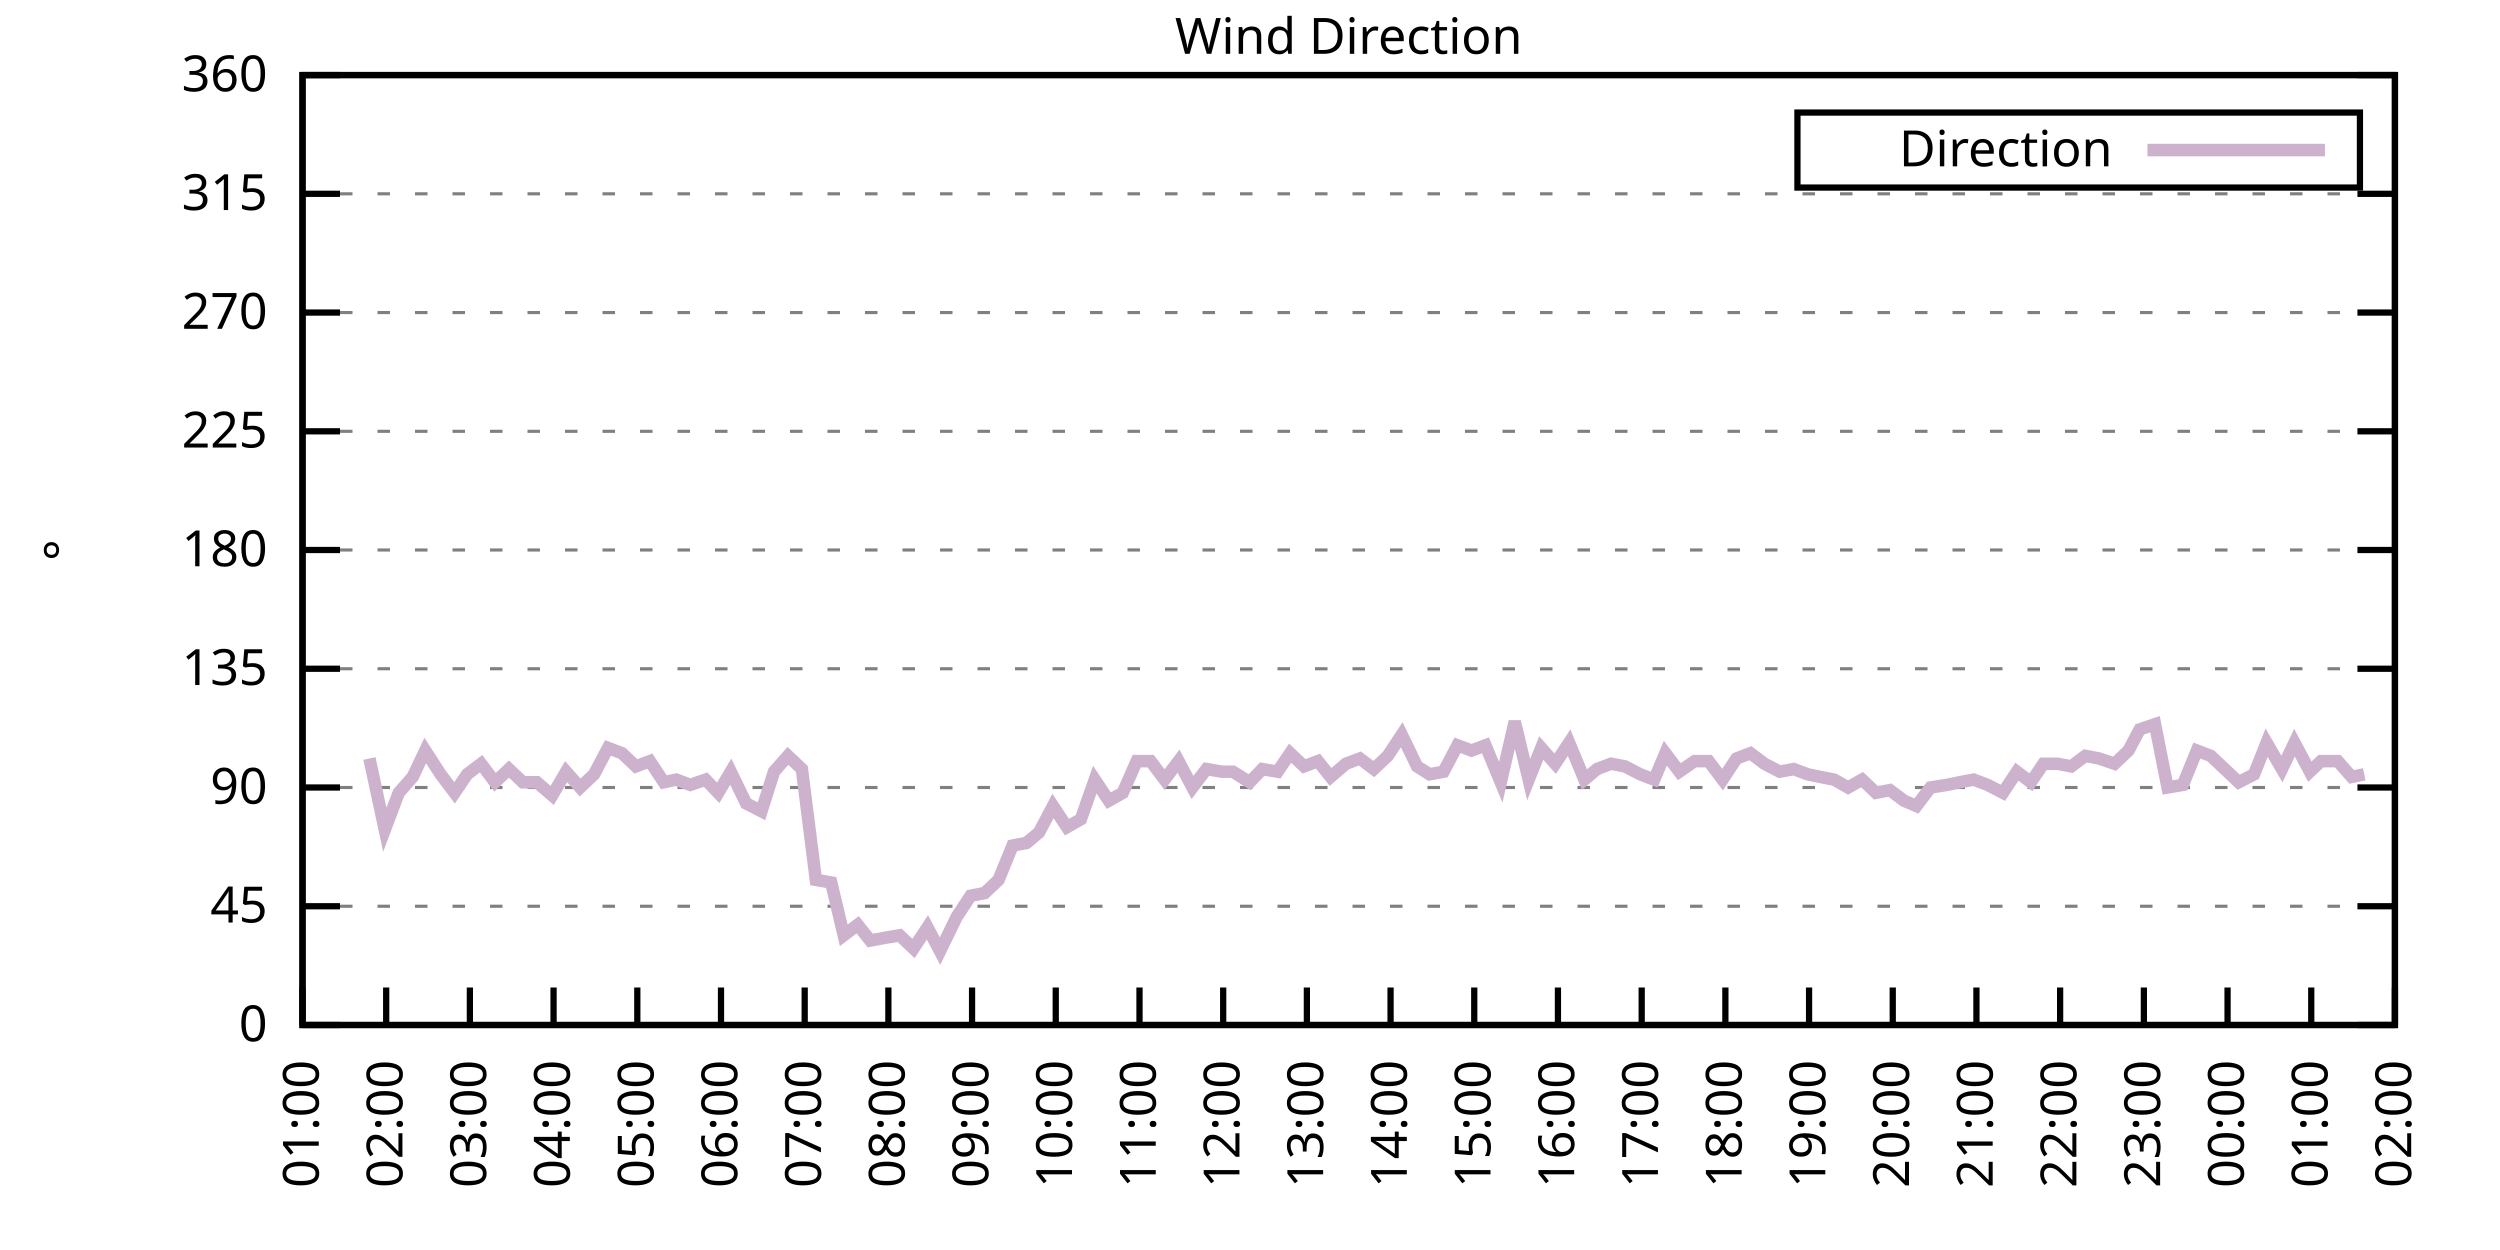
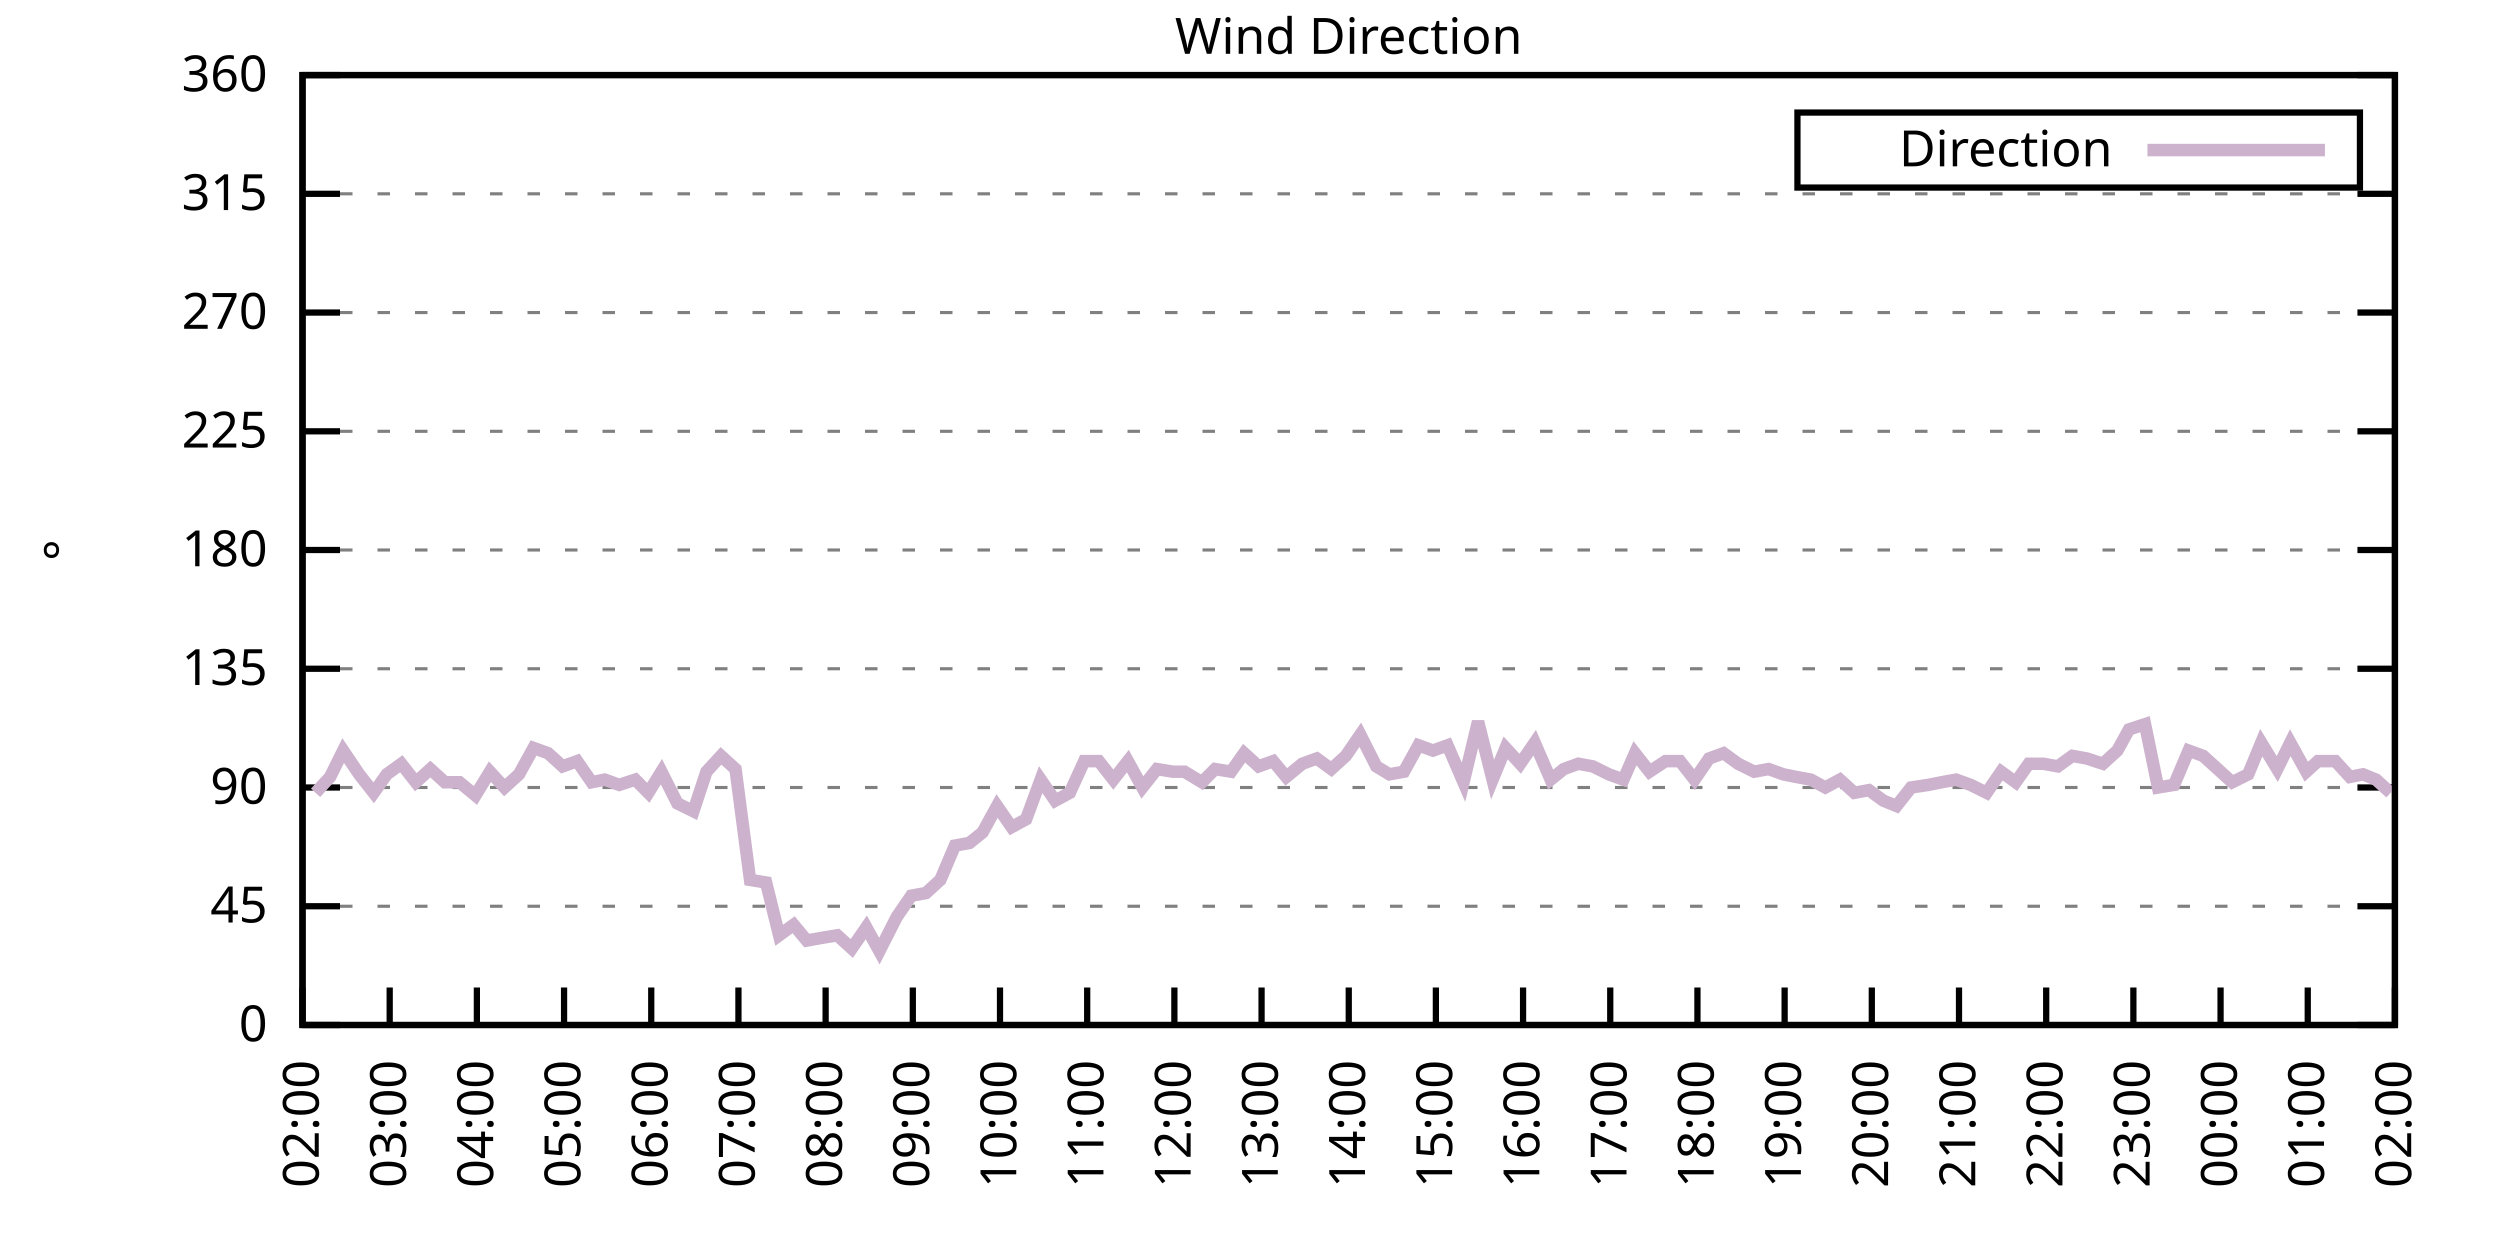
<svg xmlns="http://www.w3.org/2000/svg" xmlns:xlink="http://www.w3.org/1999/xlink" width="400" height="200" viewBox="0 0 400 200">
  <g id="gnuplot_canvas">
    <rect x="0" y="0" width="400" height="200" fill="none" />
    <defs>
      <circle id="gpDot" r="0.5" stroke-width="0.5" stroke="currentColor" />
      <path id="gpPt0" stroke-width="0.333" stroke="currentColor" d="M-1,0 h2 M0,-1 v2" />
      <path id="gpPt1" stroke-width="0.333" stroke="currentColor" d="M-1,-1 L1,1 M1,-1 L-1,1" />
      <path id="gpPt2" stroke-width="0.333" stroke="currentColor" d="M-1,0 L1,0 M0,-1 L0,1 M-1,-1 L1,1 M-1,1 L1,-1" />
      <rect id="gpPt3" stroke-width="0.333" stroke="currentColor" x="-1" y="-1" width="2" height="2" />
      <rect id="gpPt4" stroke-width="0.333" stroke="currentColor" fill="currentColor" x="-1" y="-1" width="2" height="2" />
      <circle id="gpPt5" stroke-width="0.333" stroke="currentColor" cx="0" cy="0" r="1" />
      <use xlink:href="#gpPt5" id="gpPt6" fill="currentColor" stroke="none" />
      <path id="gpPt7" stroke-width="0.333" stroke="currentColor" d="M0,-1.33 L-1.33,0.67 L1.33,0.67 z" />
      <use xlink:href="#gpPt7" id="gpPt8" fill="currentColor" stroke="none" />
      <use xlink:href="#gpPt7" id="gpPt9" stroke="currentColor" transform="rotate(180)" />
      <use xlink:href="#gpPt9" id="gpPt10" fill="currentColor" stroke="none" />
      <use xlink:href="#gpPt3" id="gpPt11" stroke="currentColor" transform="rotate(45)" />
      <use xlink:href="#gpPt11" id="gpPt12" fill="currentColor" stroke="none" />
      <path id="gpPt13" stroke-width="0.333" stroke="currentColor" d="M0,1.330 L1.265,0.411 L0.782,-1.067 L-0.782,-1.076 L-1.265,0.411 z" />
      <use xlink:href="#gpPt13" id="gpPt14" fill="currentColor" stroke="none" />
      <filter id="textbox" filterUnits="objectBoundingBox" x="0" y="0" height="1" width="1">
        <feFlood flood-color="white" flood-opacity="1" result="bgnd" />
        <feComposite in="SourceGraphic" in2="bgnd" operator="atop" />
      </filter>
      <filter id="greybox" filterUnits="objectBoundingBox" x="0" y="0" height="1" width="1">
        <feFlood flood-color="lightgrey" flood-opacity="1" result="grey" />
        <feComposite in="SourceGraphic" in2="grey" operator="atop" />
      </filter>
    </defs>
    <g fill="none" color="white" stroke="currentColor" stroke-width="1.00" stroke-linecap="butt" stroke-linejoin="miter">
</g>
    <g fill="none" color="black" stroke="currentColor" stroke-width="1.00" stroke-linecap="butt" stroke-linejoin="miter">
      <g stroke="none" shape-rendering="crispEdges">
        <polygon fill="rgb(255, 255, 255)" points="48.40,164.00 383.18,164.00 383.18,12.02 48.40,12.02 " />
      </g>
    </g>
    <g fill="none" color="black" stroke="currentColor" stroke-width="1.00" stroke-linecap="butt" stroke-linejoin="miter">
</g>
    <g fill="none" color="black" stroke="black" stroke-width="0.50" stroke-linecap="butt" stroke-linejoin="miter">
</g>
    <g fill="none" color="gray" stroke="currentColor" stroke-width="0.50" stroke-linecap="butt" stroke-linejoin="miter">
      <path stroke="gray" stroke-dasharray="2,4" class="gridline" d="M48.40,164.00 L383.19,164.00  " />
    </g>
    <g fill="none" color="gray" stroke="gray" stroke-width="1.00" stroke-linecap="butt" stroke-linejoin="miter">
</g>
    <g fill="none" color="black" stroke="currentColor" stroke-width="1.00" stroke-linecap="butt" stroke-linejoin="miter">
      <path stroke="black" d="M48.40,164.00 L54.40,164.00 M383.19,164.00 L377.19,164.00  " />
      <g transform="translate(42.80,166.60)" stroke="none" fill="black" font-family="Sans" font-size="8.00" text-anchor="end">
        <text>
          <tspan font-family="Sans"> 0</tspan>
        </text>
      </g>
    </g>
    <g fill="none" color="black" stroke="currentColor" stroke-width="1.00" stroke-linecap="butt" stroke-linejoin="miter">
</g>
    <g fill="none" color="black" stroke="black" stroke-width="0.50" stroke-linecap="butt" stroke-linejoin="miter">
</g>
    <g fill="none" color="gray" stroke="currentColor" stroke-width="0.50" stroke-linecap="butt" stroke-linejoin="miter">
      <path stroke="gray" stroke-dasharray="2,4" class="gridline" d="M48.40,145.00 L383.19,145.00  " />
    </g>
    <g fill="none" color="gray" stroke="gray" stroke-width="1.00" stroke-linecap="butt" stroke-linejoin="miter">
</g>
    <g fill="none" color="black" stroke="currentColor" stroke-width="1.00" stroke-linecap="butt" stroke-linejoin="miter">
      <path stroke="black" d="M48.40,145.00 L54.40,145.00 M383.19,145.00 L377.19,145.00  " />
      <g transform="translate(42.80,147.60)" stroke="none" fill="black" font-family="Sans" font-size="8.00" text-anchor="end">
        <text>
          <tspan font-family="Sans"> 45</tspan>
        </text>
      </g>
    </g>
    <g fill="none" color="black" stroke="currentColor" stroke-width="1.00" stroke-linecap="butt" stroke-linejoin="miter">
</g>
    <g fill="none" color="black" stroke="black" stroke-width="0.50" stroke-linecap="butt" stroke-linejoin="miter">
</g>
    <g fill="none" color="gray" stroke="currentColor" stroke-width="0.50" stroke-linecap="butt" stroke-linejoin="miter">
      <path stroke="gray" stroke-dasharray="2,4" class="gridline" d="M48.40,126.00 L383.19,126.00  " />
    </g>
    <g fill="none" color="gray" stroke="gray" stroke-width="1.00" stroke-linecap="butt" stroke-linejoin="miter">
</g>
    <g fill="none" color="black" stroke="currentColor" stroke-width="1.00" stroke-linecap="butt" stroke-linejoin="miter">
      <path stroke="black" d="M48.40,126.00 L54.40,126.00 M383.19,126.00 L377.19,126.00  " />
      <g transform="translate(42.80,128.60)" stroke="none" fill="black" font-family="Sans" font-size="8.00" text-anchor="end">
        <text>
          <tspan font-family="Sans"> 90</tspan>
        </text>
      </g>
    </g>
    <g fill="none" color="black" stroke="currentColor" stroke-width="1.00" stroke-linecap="butt" stroke-linejoin="miter">
</g>
    <g fill="none" color="black" stroke="black" stroke-width="0.50" stroke-linecap="butt" stroke-linejoin="miter">
</g>
    <g fill="none" color="gray" stroke="currentColor" stroke-width="0.50" stroke-linecap="butt" stroke-linejoin="miter">
      <path stroke="gray" stroke-dasharray="2,4" class="gridline" d="M48.40,107.00 L383.19,107.00  " />
    </g>
    <g fill="none" color="gray" stroke="gray" stroke-width="1.00" stroke-linecap="butt" stroke-linejoin="miter">
</g>
    <g fill="none" color="black" stroke="currentColor" stroke-width="1.00" stroke-linecap="butt" stroke-linejoin="miter">
      <path stroke="black" d="M48.40,107.00 L54.40,107.00 M383.19,107.00 L377.19,107.00  " />
      <g transform="translate(42.80,109.60)" stroke="none" fill="black" font-family="Sans" font-size="8.00" text-anchor="end">
        <text>
          <tspan font-family="Sans"> 135</tspan>
        </text>
      </g>
    </g>
    <g fill="none" color="black" stroke="currentColor" stroke-width="1.00" stroke-linecap="butt" stroke-linejoin="miter">
</g>
    <g fill="none" color="black" stroke="black" stroke-width="0.50" stroke-linecap="butt" stroke-linejoin="miter">
</g>
    <g fill="none" color="gray" stroke="currentColor" stroke-width="0.50" stroke-linecap="butt" stroke-linejoin="miter">
      <path stroke="gray" stroke-dasharray="2,4" class="gridline" d="M48.40,88.00 L383.19,88.00  " />
    </g>
    <g fill="none" color="gray" stroke="gray" stroke-width="1.00" stroke-linecap="butt" stroke-linejoin="miter">
</g>
    <g fill="none" color="black" stroke="currentColor" stroke-width="1.00" stroke-linecap="butt" stroke-linejoin="miter">
      <path stroke="black" d="M48.40,88.00 L54.40,88.00 M383.19,88.00 L377.19,88.00  " />
      <g transform="translate(42.80,90.60)" stroke="none" fill="black" font-family="Sans" font-size="8.00" text-anchor="end">
        <text>
          <tspan font-family="Sans"> 180</tspan>
        </text>
      </g>
    </g>
    <g fill="none" color="black" stroke="currentColor" stroke-width="1.00" stroke-linecap="butt" stroke-linejoin="miter">
</g>
    <g fill="none" color="black" stroke="black" stroke-width="0.50" stroke-linecap="butt" stroke-linejoin="miter">
</g>
    <g fill="none" color="gray" stroke="currentColor" stroke-width="0.50" stroke-linecap="butt" stroke-linejoin="miter">
      <path stroke="gray" stroke-dasharray="2,4" class="gridline" d="M48.40,69.01 L383.19,69.01  " />
    </g>
    <g fill="none" color="gray" stroke="gray" stroke-width="1.00" stroke-linecap="butt" stroke-linejoin="miter">
</g>
    <g fill="none" color="black" stroke="currentColor" stroke-width="1.00" stroke-linecap="butt" stroke-linejoin="miter">
      <path stroke="black" d="M48.40,69.01 L54.40,69.01 M383.19,69.01 L377.19,69.01  " />
      <g transform="translate(42.80,71.61)" stroke="none" fill="black" font-family="Sans" font-size="8.00" text-anchor="end">
        <text>
          <tspan font-family="Sans"> 225</tspan>
        </text>
      </g>
    </g>
    <g fill="none" color="black" stroke="currentColor" stroke-width="1.00" stroke-linecap="butt" stroke-linejoin="miter">
</g>
    <g fill="none" color="black" stroke="black" stroke-width="0.50" stroke-linecap="butt" stroke-linejoin="miter">
</g>
    <g fill="none" color="gray" stroke="currentColor" stroke-width="0.50" stroke-linecap="butt" stroke-linejoin="miter">
      <path stroke="gray" stroke-dasharray="2,4" class="gridline" d="M48.40,50.01 L383.19,50.01  " />
    </g>
    <g fill="none" color="gray" stroke="gray" stroke-width="1.00" stroke-linecap="butt" stroke-linejoin="miter">
</g>
    <g fill="none" color="black" stroke="currentColor" stroke-width="1.00" stroke-linecap="butt" stroke-linejoin="miter">
      <path stroke="black" d="M48.40,50.01 L54.40,50.01 M383.19,50.01 L377.19,50.01  " />
      <g transform="translate(42.80,52.61)" stroke="none" fill="black" font-family="Sans" font-size="8.00" text-anchor="end">
        <text>
          <tspan font-family="Sans"> 270</tspan>
        </text>
      </g>
    </g>
    <g fill="none" color="black" stroke="currentColor" stroke-width="1.00" stroke-linecap="butt" stroke-linejoin="miter">
</g>
    <g fill="none" color="black" stroke="black" stroke-width="0.50" stroke-linecap="butt" stroke-linejoin="miter">
</g>
    <g fill="none" color="gray" stroke="currentColor" stroke-width="0.50" stroke-linecap="butt" stroke-linejoin="miter">
      <path stroke="gray" stroke-dasharray="2,4" class="gridline" d="M48.40,31.01 L383.19,31.01  " />
    </g>
    <g fill="none" color="gray" stroke="gray" stroke-width="1.00" stroke-linecap="butt" stroke-linejoin="miter">
</g>
    <g fill="none" color="black" stroke="currentColor" stroke-width="1.00" stroke-linecap="butt" stroke-linejoin="miter">
      <path stroke="black" d="M48.40,31.01 L54.40,31.01 M383.19,31.01 L377.19,31.01  " />
      <g transform="translate(42.80,33.61)" stroke="none" fill="black" font-family="Sans" font-size="8.00" text-anchor="end">
        <text>
          <tspan font-family="Sans"> 315</tspan>
        </text>
      </g>
    </g>
    <g fill="none" color="black" stroke="currentColor" stroke-width="1.00" stroke-linecap="butt" stroke-linejoin="miter">
</g>
    <g fill="none" color="black" stroke="black" stroke-width="0.50" stroke-linecap="butt" stroke-linejoin="miter">
</g>
    <g fill="none" color="gray" stroke="currentColor" stroke-width="0.50" stroke-linecap="butt" stroke-linejoin="miter">
      <path stroke="gray" stroke-dasharray="2,4" class="gridline" d="M48.40,12.01 L383.19,12.01  " />
    </g>
    <g fill="none" color="gray" stroke="gray" stroke-width="1.00" stroke-linecap="butt" stroke-linejoin="miter">
</g>
    <g fill="none" color="black" stroke="currentColor" stroke-width="1.00" stroke-linecap="butt" stroke-linejoin="miter">
      <path stroke="black" d="M48.40,12.01 L54.40,12.01 M383.19,12.01 L377.19,12.01  " />
      <g transform="translate(42.80,14.61)" stroke="none" fill="black" font-family="Sans" font-size="8.00" text-anchor="end">
        <text>
          <tspan font-family="Sans"> 360</tspan>
        </text>
      </g>
    </g>
    <g fill="none" color="black" stroke="currentColor" stroke-width="1.00" stroke-linecap="butt" stroke-linejoin="miter">
      <path stroke="black" d="M48.40,164.00 L48.40,158.00  " />
      <g transform="translate(51.00,169.60) rotate(270.00)" stroke="none" fill="black" font-family="Sans" font-size="8.00" text-anchor="end">
        <text>
-           <tspan font-family="Sans">01:00</tspan>
-         </text>
-       </g>
-     </g>
-     <g fill="none" color="black" stroke="currentColor" stroke-width="1.00" stroke-linecap="butt" stroke-linejoin="miter">
-       <path stroke="black" d="M61.79,164.00 L61.79,158.00  " />
-       <g transform="translate(64.39,169.60) rotate(270.00)" stroke="none" fill="black" font-family="Sans" font-size="8.00" text-anchor="end">
-         <text>
          <tspan font-family="Sans">02:00</tspan>
        </text>
      </g>
    </g>
    <g fill="none" color="black" stroke="currentColor" stroke-width="1.00" stroke-linecap="butt" stroke-linejoin="miter">
-       <path stroke="black" d="M75.18,164.00 L75.18,158.00  " />
-       <g transform="translate(77.78,169.60) rotate(270.00)" stroke="none" fill="black" font-family="Sans" font-size="8.00" text-anchor="end">
+       <path stroke="black" d="M62.35,164.00 L62.35,158.00  " />
+       <g transform="translate(64.95,169.60) rotate(270.00)" stroke="none" fill="black" font-family="Sans" font-size="8.00" text-anchor="end">
        <text>
          <tspan font-family="Sans">03:00</tspan>
        </text>
      </g>
    </g>
    <g fill="none" color="black" stroke="currentColor" stroke-width="1.00" stroke-linecap="butt" stroke-linejoin="miter">
-       <path stroke="black" d="M88.57,164.00 L88.57,158.00  " />
-       <g transform="translate(91.17,169.60) rotate(270.00)" stroke="none" fill="black" font-family="Sans" font-size="8.00" text-anchor="end">
+       <path stroke="black" d="M76.30,164.00 L76.30,158.00  " />
+       <g transform="translate(78.90,169.60) rotate(270.00)" stroke="none" fill="black" font-family="Sans" font-size="8.00" text-anchor="end">
        <text>
          <tspan font-family="Sans">04:00</tspan>
        </text>
      </g>
    </g>
    <g fill="none" color="black" stroke="currentColor" stroke-width="1.00" stroke-linecap="butt" stroke-linejoin="miter">
-       <path stroke="black" d="M101.97,164.00 L101.97,158.00  " />
-       <g transform="translate(104.57,169.60) rotate(270.00)" stroke="none" fill="black" font-family="Sans" font-size="8.00" text-anchor="end">
+       <path stroke="black" d="M90.25,164.00 L90.25,158.00  " />
+       <g transform="translate(92.85,169.60) rotate(270.00)" stroke="none" fill="black" font-family="Sans" font-size="8.00" text-anchor="end">
        <text>
          <tspan font-family="Sans">05:00</tspan>
        </text>
      </g>
    </g>
    <g fill="none" color="black" stroke="currentColor" stroke-width="1.00" stroke-linecap="butt" stroke-linejoin="miter">
-       <path stroke="black" d="M115.36,164.00 L115.36,158.00  " />
-       <g transform="translate(117.96,169.60) rotate(270.00)" stroke="none" fill="black" font-family="Sans" font-size="8.00" text-anchor="end">
+       <path stroke="black" d="M104.20,164.00 L104.20,158.00  " />
+       <g transform="translate(106.80,169.60) rotate(270.00)" stroke="none" fill="black" font-family="Sans" font-size="8.00" text-anchor="end">
        <text>
          <tspan font-family="Sans">06:00</tspan>
        </text>
      </g>
    </g>
    <g fill="none" color="black" stroke="currentColor" stroke-width="1.00" stroke-linecap="butt" stroke-linejoin="miter">
-       <path stroke="black" d="M128.75,164.00 L128.75,158.00  " />
-       <g transform="translate(131.35,169.60) rotate(270.00)" stroke="none" fill="black" font-family="Sans" font-size="8.00" text-anchor="end">
+       <path stroke="black" d="M118.15,164.00 L118.15,158.00  " />
+       <g transform="translate(120.75,169.60) rotate(270.00)" stroke="none" fill="black" font-family="Sans" font-size="8.00" text-anchor="end">
        <text>
          <tspan font-family="Sans">07:00</tspan>
        </text>
      </g>
    </g>
    <g fill="none" color="black" stroke="currentColor" stroke-width="1.00" stroke-linecap="butt" stroke-linejoin="miter">
-       <path stroke="black" d="M142.14,164.00 L142.14,158.00  " />
-       <g transform="translate(144.74,169.60) rotate(270.00)" stroke="none" fill="black" font-family="Sans" font-size="8.00" text-anchor="end">
+       <path stroke="black" d="M132.10,164.00 L132.10,158.00  " />
+       <g transform="translate(134.70,169.60) rotate(270.00)" stroke="none" fill="black" font-family="Sans" font-size="8.00" text-anchor="end">
        <text>
          <tspan font-family="Sans">08:00</tspan>
        </text>
      </g>
    </g>
    <g fill="none" color="black" stroke="currentColor" stroke-width="1.00" stroke-linecap="butt" stroke-linejoin="miter">
-       <path stroke="black" d="M155.53,164.00 L155.53,158.00  " />
-       <g transform="translate(158.13,169.60) rotate(270.00)" stroke="none" fill="black" font-family="Sans" font-size="8.00" text-anchor="end">
+       <path stroke="black" d="M146.05,164.00 L146.05,158.00  " />
+       <g transform="translate(148.65,169.60) rotate(270.00)" stroke="none" fill="black" font-family="Sans" font-size="8.00" text-anchor="end">
        <text>
          <tspan font-family="Sans">09:00</tspan>
        </text>
      </g>
    </g>
    <g fill="none" color="black" stroke="currentColor" stroke-width="1.00" stroke-linecap="butt" stroke-linejoin="miter">
-       <path stroke="black" d="M168.92,164.00 L168.92,158.00  " />
-       <g transform="translate(171.52,169.60) rotate(270.00)" stroke="none" fill="black" font-family="Sans" font-size="8.00" text-anchor="end">
+       <path stroke="black" d="M160.00,164.00 L160.00,158.00  " />
+       <g transform="translate(162.60,169.60) rotate(270.00)" stroke="none" fill="black" font-family="Sans" font-size="8.00" text-anchor="end">
        <text>
          <tspan font-family="Sans">10:00</tspan>
        </text>
      </g>
    </g>
    <g fill="none" color="black" stroke="currentColor" stroke-width="1.00" stroke-linecap="butt" stroke-linejoin="miter">
-       <path stroke="black" d="M182.32,164.00 L182.32,158.00  " />
-       <g transform="translate(184.92,169.60) rotate(270.00)" stroke="none" fill="black" font-family="Sans" font-size="8.00" text-anchor="end">
+       <path stroke="black" d="M173.95,164.00 L173.95,158.00  " />
+       <g transform="translate(176.55,169.60) rotate(270.00)" stroke="none" fill="black" font-family="Sans" font-size="8.00" text-anchor="end">
        <text>
          <tspan font-family="Sans">11:00</tspan>
        </text>
      </g>
    </g>
    <g fill="none" color="black" stroke="currentColor" stroke-width="1.00" stroke-linecap="butt" stroke-linejoin="miter">
-       <path stroke="black" d="M195.71,164.00 L195.71,158.00  " />
-       <g transform="translate(198.31,169.60) rotate(270.00)" stroke="none" fill="black" font-family="Sans" font-size="8.00" text-anchor="end">
+       <path stroke="black" d="M187.90,164.00 L187.90,158.00  " />
+       <g transform="translate(190.50,169.60) rotate(270.00)" stroke="none" fill="black" font-family="Sans" font-size="8.00" text-anchor="end">
        <text>
          <tspan font-family="Sans">12:00</tspan>
        </text>
      </g>
    </g>
    <g fill="none" color="black" stroke="currentColor" stroke-width="1.00" stroke-linecap="butt" stroke-linejoin="miter">
-       <path stroke="black" d="M209.10,164.00 L209.10,158.00  " />
-       <g transform="translate(211.70,169.60) rotate(270.00)" stroke="none" fill="black" font-family="Sans" font-size="8.00" text-anchor="end">
+       <path stroke="black" d="M201.85,164.00 L201.85,158.00  " />
+       <g transform="translate(204.45,169.60) rotate(270.00)" stroke="none" fill="black" font-family="Sans" font-size="8.00" text-anchor="end">
        <text>
          <tspan font-family="Sans">13:00</tspan>
        </text>
      </g>
    </g>
    <g fill="none" color="black" stroke="currentColor" stroke-width="1.00" stroke-linecap="butt" stroke-linejoin="miter">
-       <path stroke="black" d="M222.49,164.00 L222.49,158.00  " />
-       <g transform="translate(225.09,169.60) rotate(270.00)" stroke="none" fill="black" font-family="Sans" font-size="8.00" text-anchor="end">
+       <path stroke="black" d="M215.80,164.00 L215.80,158.00  " />
+       <g transform="translate(218.40,169.60) rotate(270.00)" stroke="none" fill="black" font-family="Sans" font-size="8.00" text-anchor="end">
        <text>
          <tspan font-family="Sans">14:00</tspan>
        </text>
      </g>
    </g>
    <g fill="none" color="black" stroke="currentColor" stroke-width="1.00" stroke-linecap="butt" stroke-linejoin="miter">
-       <path stroke="black" d="M235.88,164.00 L235.88,158.00  " />
-       <g transform="translate(238.48,169.60) rotate(270.00)" stroke="none" fill="black" font-family="Sans" font-size="8.00" text-anchor="end">
+       <path stroke="black" d="M229.74,164.00 L229.74,158.00  " />
+       <g transform="translate(232.34,169.60) rotate(270.00)" stroke="none" fill="black" font-family="Sans" font-size="8.00" text-anchor="end">
        <text>
          <tspan font-family="Sans">15:00</tspan>
        </text>
      </g>
    </g>
    <g fill="none" color="black" stroke="currentColor" stroke-width="1.00" stroke-linecap="butt" stroke-linejoin="miter">
-       <path stroke="black" d="M249.27,164.00 L249.27,158.00  " />
-       <g transform="translate(251.87,169.60) rotate(270.00)" stroke="none" fill="black" font-family="Sans" font-size="8.00" text-anchor="end">
+       <path stroke="black" d="M243.69,164.00 L243.69,158.00  " />
+       <g transform="translate(246.29,169.60) rotate(270.00)" stroke="none" fill="black" font-family="Sans" font-size="8.00" text-anchor="end">
        <text>
          <tspan font-family="Sans">16:00</tspan>
        </text>
      </g>
    </g>
    <g fill="none" color="black" stroke="currentColor" stroke-width="1.00" stroke-linecap="butt" stroke-linejoin="miter">
-       <path stroke="black" d="M262.67,164.00 L262.67,158.00  " />
-       <g transform="translate(265.27,169.60) rotate(270.00)" stroke="none" fill="black" font-family="Sans" font-size="8.00" text-anchor="end">
+       <path stroke="black" d="M257.64,164.00 L257.64,158.00  " />
+       <g transform="translate(260.24,169.60) rotate(270.00)" stroke="none" fill="black" font-family="Sans" font-size="8.00" text-anchor="end">
        <text>
          <tspan font-family="Sans">17:00</tspan>
        </text>
      </g>
    </g>
    <g fill="none" color="black" stroke="currentColor" stroke-width="1.00" stroke-linecap="butt" stroke-linejoin="miter">
-       <path stroke="black" d="M276.06,164.00 L276.06,158.00  " />
-       <g transform="translate(278.66,169.60) rotate(270.00)" stroke="none" fill="black" font-family="Sans" font-size="8.00" text-anchor="end">
+       <path stroke="black" d="M271.59,164.00 L271.59,158.00  " />
+       <g transform="translate(274.19,169.60) rotate(270.00)" stroke="none" fill="black" font-family="Sans" font-size="8.00" text-anchor="end">
        <text>
          <tspan font-family="Sans">18:00</tspan>
        </text>
      </g>
    </g>
    <g fill="none" color="black" stroke="currentColor" stroke-width="1.00" stroke-linecap="butt" stroke-linejoin="miter">
-       <path stroke="black" d="M289.45,164.00 L289.45,158.00  " />
-       <g transform="translate(292.05,169.60) rotate(270.00)" stroke="none" fill="black" font-family="Sans" font-size="8.00" text-anchor="end">
+       <path stroke="black" d="M285.54,164.00 L285.54,158.00  " />
+       <g transform="translate(288.14,169.60) rotate(270.00)" stroke="none" fill="black" font-family="Sans" font-size="8.00" text-anchor="end">
        <text>
          <tspan font-family="Sans">19:00</tspan>
        </text>
      </g>
    </g>
    <g fill="none" color="black" stroke="currentColor" stroke-width="1.00" stroke-linecap="butt" stroke-linejoin="miter">
-       <path stroke="black" d="M302.84,164.00 L302.84,158.00  " />
-       <g transform="translate(305.44,169.60) rotate(270.00)" stroke="none" fill="black" font-family="Sans" font-size="8.00" text-anchor="end">
+       <path stroke="black" d="M299.49,164.00 L299.49,158.00  " />
+       <g transform="translate(302.09,169.60) rotate(270.00)" stroke="none" fill="black" font-family="Sans" font-size="8.00" text-anchor="end">
        <text>
          <tspan font-family="Sans">20:00</tspan>
        </text>
      </g>
    </g>
    <g fill="none" color="black" stroke="currentColor" stroke-width="1.00" stroke-linecap="butt" stroke-linejoin="miter">
-       <path stroke="black" d="M316.23,164.00 L316.23,158.00  " />
-       <g transform="translate(318.83,169.60) rotate(270.00)" stroke="none" fill="black" font-family="Sans" font-size="8.00" text-anchor="end">
+       <path stroke="black" d="M313.44,164.00 L313.44,158.00  " />
+       <g transform="translate(316.04,169.60) rotate(270.00)" stroke="none" fill="black" font-family="Sans" font-size="8.00" text-anchor="end">
        <text>
          <tspan font-family="Sans">21:00</tspan>
        </text>
      </g>
    </g>
    <g fill="none" color="black" stroke="currentColor" stroke-width="1.00" stroke-linecap="butt" stroke-linejoin="miter">
-       <path stroke="black" d="M329.62,164.00 L329.62,158.00  " />
-       <g transform="translate(332.22,169.60) rotate(270.00)" stroke="none" fill="black" font-family="Sans" font-size="8.00" text-anchor="end">
+       <path stroke="black" d="M327.39,164.00 L327.39,158.00  " />
+       <g transform="translate(329.99,169.60) rotate(270.00)" stroke="none" fill="black" font-family="Sans" font-size="8.00" text-anchor="end">
        <text>
          <tspan font-family="Sans">22:00</tspan>
        </text>
      </g>
    </g>
    <g fill="none" color="black" stroke="currentColor" stroke-width="1.00" stroke-linecap="butt" stroke-linejoin="miter">
-       <path stroke="black" d="M343.02,164.00 L343.02,158.00  " />
-       <g transform="translate(345.62,169.60) rotate(270.00)" stroke="none" fill="black" font-family="Sans" font-size="8.00" text-anchor="end">
+       <path stroke="black" d="M341.34,164.00 L341.34,158.00  " />
+       <g transform="translate(343.94,169.60) rotate(270.00)" stroke="none" fill="black" font-family="Sans" font-size="8.00" text-anchor="end">
        <text>
          <tspan font-family="Sans">23:00</tspan>
        </text>
      </g>
    </g>
    <g fill="none" color="black" stroke="currentColor" stroke-width="1.00" stroke-linecap="butt" stroke-linejoin="miter">
-       <path stroke="black" d="M356.41,164.00 L356.41,158.00  " />
-       <g transform="translate(359.01,169.60) rotate(270.00)" stroke="none" fill="black" font-family="Sans" font-size="8.00" text-anchor="end">
+       <path stroke="black" d="M355.29,164.00 L355.29,158.00  " />
+       <g transform="translate(357.89,169.60) rotate(270.00)" stroke="none" fill="black" font-family="Sans" font-size="8.00" text-anchor="end">
        <text>
          <tspan font-family="Sans">00:00</tspan>
        </text>
      </g>
    </g>
    <g fill="none" color="black" stroke="currentColor" stroke-width="1.00" stroke-linecap="butt" stroke-linejoin="miter">
-       <path stroke="black" d="M369.80,164.00 L369.80,158.00  " />
-       <g transform="translate(372.40,169.60) rotate(270.00)" stroke="none" fill="black" font-family="Sans" font-size="8.00" text-anchor="end">
+       <path stroke="black" d="M369.24,164.00 L369.24,158.00  " />
+       <g transform="translate(371.84,169.60) rotate(270.00)" stroke="none" fill="black" font-family="Sans" font-size="8.00" text-anchor="end">
        <text>
          <tspan font-family="Sans">01:00</tspan>
        </text>
      </g>
    </g>
    <g fill="none" color="black" stroke="currentColor" stroke-width="1.00" stroke-linecap="butt" stroke-linejoin="miter">
      <path stroke="black" d="M383.19,164.00 L383.19,158.00  " />
      <g transform="translate(385.79,169.60) rotate(270.00)" stroke="none" fill="black" font-family="Sans" font-size="8.00" text-anchor="end">
        <text>
          <tspan font-family="Sans">02:00</tspan>
        </text>
      </g>
    </g>
    <g fill="none" color="black" stroke="currentColor" stroke-width="1.00" stroke-linecap="butt" stroke-linejoin="miter">
</g>
    <g fill="none" color="black" stroke="currentColor" stroke-width="1.00" stroke-linecap="butt" stroke-linejoin="miter">
      <path stroke="black" d="M48.40,12.01 L48.40,164.00 L383.19,164.00 L383.19,12.01 L48.40,12.01 Z  " />
    </g>
    <g fill="none" color="black" stroke="currentColor" stroke-width="1.00" stroke-linecap="butt" stroke-linejoin="miter">
</g>
    <g fill="none" color="black" stroke="currentColor" stroke-width="1.00" stroke-linecap="butt" stroke-linejoin="miter">
      <path stroke="black" d="M287.59,30.01 L287.59,18.01 L377.59,18.01 L377.59,30.01 L287.59,30.01 Z  " />
    </g>
    <g id="Wind_direction_plot_1">
      <g fill="none" color="white" stroke="black" stroke-width="2.00" stroke-linecap="butt" stroke-linejoin="miter">
</g>
      <g fill="none" color="black" stroke="currentColor" stroke-width="2.00" stroke-linecap="butt" stroke-linejoin="miter">
        <g transform="translate(337.99,26.61)" stroke="none" fill="black" font-family="Sans" font-size="8.00" text-anchor="end">
          <text>
            <tspan font-family="Sans">Direction</tspan>
          </text>
        </g>
      </g>
      <g fill="none" color="black" stroke="currentColor" stroke-width="2.00" stroke-linecap="butt" stroke-linejoin="miter">
-         <path stroke="rgb(204, 178, 204)" d="M343.59,24.01 L371.99,24.01 M59.11,121.36 L61.57,132.76 L63.80,126.85 L66.03,124.31 L68.04,120.09 L70.50,123.89   L72.73,126.85 L74.74,123.89 L76.97,122.20 L79.20,125.16 L81.43,123.05 L83.66,125.16 L85.90,125.16 L88.35,127.27   L90.58,123.47 L92.82,126.00 L95.05,123.89 L97.28,119.67 L99.51,120.51 L101.74,122.62 L103.98,121.78 L106.21,125.16   L108.22,124.74 L110.45,125.58 L112.90,124.74 L114.91,126.85 L116.92,123.47 L119.38,128.54 L121.83,129.80 L123.84,123.47   L126.07,120.94 L128.30,123.05 L130.54,140.78 L132.99,141.20 L135.00,149.65 L137.23,147.96 L139.24,150.49 L141.47,150.07   L143.93,149.65 L146.16,151.76 L148.39,148.38 L150.40,152.18 L153.08,146.69 L155.31,143.31 L157.54,142.89 L159.77,140.78   L162.01,135.29 L164.24,134.87 L166.25,133.18 L168.48,128.96 L170.71,132.34 L172.94,131.07 L175.17,124.74 L177.41,128.11   L179.64,126.85 L181.87,121.78 L184.10,121.78 L186.33,124.74 L188.57,121.78 L190.80,126.00 L193.03,123.05 L195.48,123.47   L197.27,123.47 L199.95,125.16 L201.96,123.05 L204.41,123.47 L206.42,120.51 L208.65,122.62 L210.88,121.78 L212.89,124.31   L215.35,122.20 L217.58,121.36 L219.81,123.05 L222.04,120.94 L224.28,117.56 L226.73,122.62 L228.74,123.89 L230.97,123.47   L233.20,119.25 L235.44,120.09 L237.67,119.25 L240.12,125.16 L242.36,115.45 L244.59,124.74 L246.60,119.67 L248.83,122.20   L251.06,118.83 L253.51,124.74 L255.52,123.05 L257.76,122.20 L259.99,122.62 L262.44,123.89 L264.67,124.74 L266.46,120.51   L268.69,123.47 L271.15,121.78 L273.38,121.78 L275.61,124.74 L277.84,121.36 L280.07,120.51 L282.31,122.20 L284.76,123.47   L286.99,123.05 L289.23,123.89 L291.23,124.31 L293.47,124.74 L295.70,126.00 L297.93,124.74 L300.16,126.85 L302.39,126.42   L304.63,128.11 L306.63,128.96 L308.87,126.00 L311.54,125.58 L313.55,125.16 L315.79,124.74 L318.02,125.58 L320.47,126.85   L322.70,123.47 L324.94,125.16 L326.95,122.20 L329.18,122.20 L331.41,122.62 L333.64,120.94 L335.87,121.36 L338.33,122.20   L340.56,120.09 L342.35,116.71 L344.80,115.87 L346.81,126.00 L349.26,125.58 L351.50,120.09 L353.73,120.94 L355.96,123.05   L358.19,125.16 L360.65,123.89 L362.66,118.83 L365.11,123.05 L367.12,118.83 L369.58,123.47 L371.36,121.78 L374.04,121.78   L376.27,124.31 L378.28,123.89  " />
+         <path stroke="rgb(204, 178, 204)" d="M343.59,24.01 L371.99,24.01 M50.49,126.85 L52.82,124.31 L54.91,120.09 L57.47,123.89 L59.79,126.85 L61.88,123.89   L64.21,122.20 L66.53,125.16 L68.86,123.05 L71.18,125.16 L73.51,125.16 L76.07,127.27 L78.39,123.47 L80.72,126.00   L83.04,123.89 L85.37,119.67 L87.69,120.51 L90.02,122.62 L92.34,121.78 L94.67,125.16 L96.76,124.74 L99.08,125.58   L101.64,124.74 L103.73,126.85 L105.83,123.47 L108.38,128.54 L110.94,129.80 L113.03,123.47 L115.36,120.94 L117.68,123.05   L120.01,140.78 L122.57,141.20 L124.66,149.65 L126.98,147.96 L129.08,150.49 L131.40,150.07 L133.96,149.65 L136.28,151.76   L138.61,148.38 L140.70,152.18 L143.49,146.69 L145.81,143.31 L148.14,142.89 L150.46,140.78 L152.79,135.29 L155.11,134.87   L157.21,133.18 L159.53,128.96 L161.86,132.34 L164.18,131.07 L166.51,124.74 L168.83,128.11 L171.16,126.85 L173.48,121.78   L175.81,121.78 L178.13,124.74 L180.46,121.78 L182.78,126.00 L185.11,123.05 L187.66,123.47 L189.52,123.47 L192.31,125.16   L194.41,123.05 L196.96,123.47 L199.06,120.51 L201.38,122.62 L203.71,121.78 L205.80,124.31 L208.36,122.20 L210.68,121.36   L213.01,123.05 L215.33,120.94 L217.65,117.56 L220.21,122.62 L222.30,123.89 L224.63,123.47 L226.95,119.25 L229.28,120.09   L231.60,119.25 L234.16,125.16 L236.49,115.45 L238.81,124.74 L240.90,119.67 L243.23,122.20 L245.55,118.83 L248.11,124.74   L250.20,123.05 L252.53,122.20 L254.85,122.62 L257.41,123.89 L259.74,124.74 L261.60,120.51 L263.92,123.47 L266.48,121.78   L268.80,121.78 L271.13,124.74 L273.45,121.36 L275.78,120.51 L278.10,122.20 L280.66,123.47 L282.99,123.05 L285.31,123.89   L287.40,124.31 L289.73,124.74 L292.05,126.00 L294.38,124.74 L296.70,126.85 L299.03,126.42 L301.35,128.11 L303.44,128.96   L305.77,126.00 L308.56,125.58 L310.65,125.16 L312.98,124.74 L315.30,125.58 L317.86,126.85 L320.18,123.47 L322.51,125.16   L324.60,122.20 L326.93,122.20 L329.25,122.62 L331.58,120.94 L333.90,121.36 L336.46,122.20 L338.78,120.09 L340.64,116.71   L343.20,115.87 L345.29,126.00 L347.85,125.58 L350.18,120.09 L352.50,120.94 L354.83,123.05 L357.15,125.16 L359.71,123.89   L361.80,118.83 L364.36,123.05 L366.45,118.83 L369.01,123.47 L370.87,121.78 L373.66,121.78 L375.98,124.31 L378.08,123.89   L380.17,124.74 L382.49,126.85  " />
      </g>
    </g>
    <g fill="none" color="black" stroke="currentColor" stroke-width="2.00" stroke-linecap="butt" stroke-linejoin="miter">
</g>
    <g fill="none" color="black" stroke="black" stroke-width="1.00" stroke-linecap="butt" stroke-linejoin="miter">
</g>
    <g fill="none" color="black" stroke="currentColor" stroke-width="1.00" stroke-linecap="butt" stroke-linejoin="miter">
      <path stroke="black" d="M48.40,12.01 L48.40,164.00 L383.19,164.00 L383.19,12.01 L48.40,12.01 Z  " />
      <g transform="translate(12.80,88.01) rotate(270.00)" stroke="none" fill="black" font-family="Sans" font-size="8.00" text-anchor="middle">
        <text>
          <tspan font-family="Sans">°</tspan>
        </text>
      </g>
    </g>
    <g fill="none" color="black" stroke="currentColor" stroke-width="1.00" stroke-linecap="butt" stroke-linejoin="miter">
</g>
    <g fill="none" color="black" stroke="currentColor" stroke-width="1.00" stroke-linecap="butt" stroke-linejoin="miter">
      <g transform="translate(215.79,8.61)" stroke="none" fill="black" font-family="Sans" font-size="8.00" text-anchor="middle">
        <text>
          <tspan font-family="Sans">Wind Direction</tspan>
        </text>
      </g>
    </g>
    <g fill="none" color="black" stroke="currentColor" stroke-width="1.00" stroke-linecap="butt" stroke-linejoin="miter">
</g>
  </g>
</svg>
